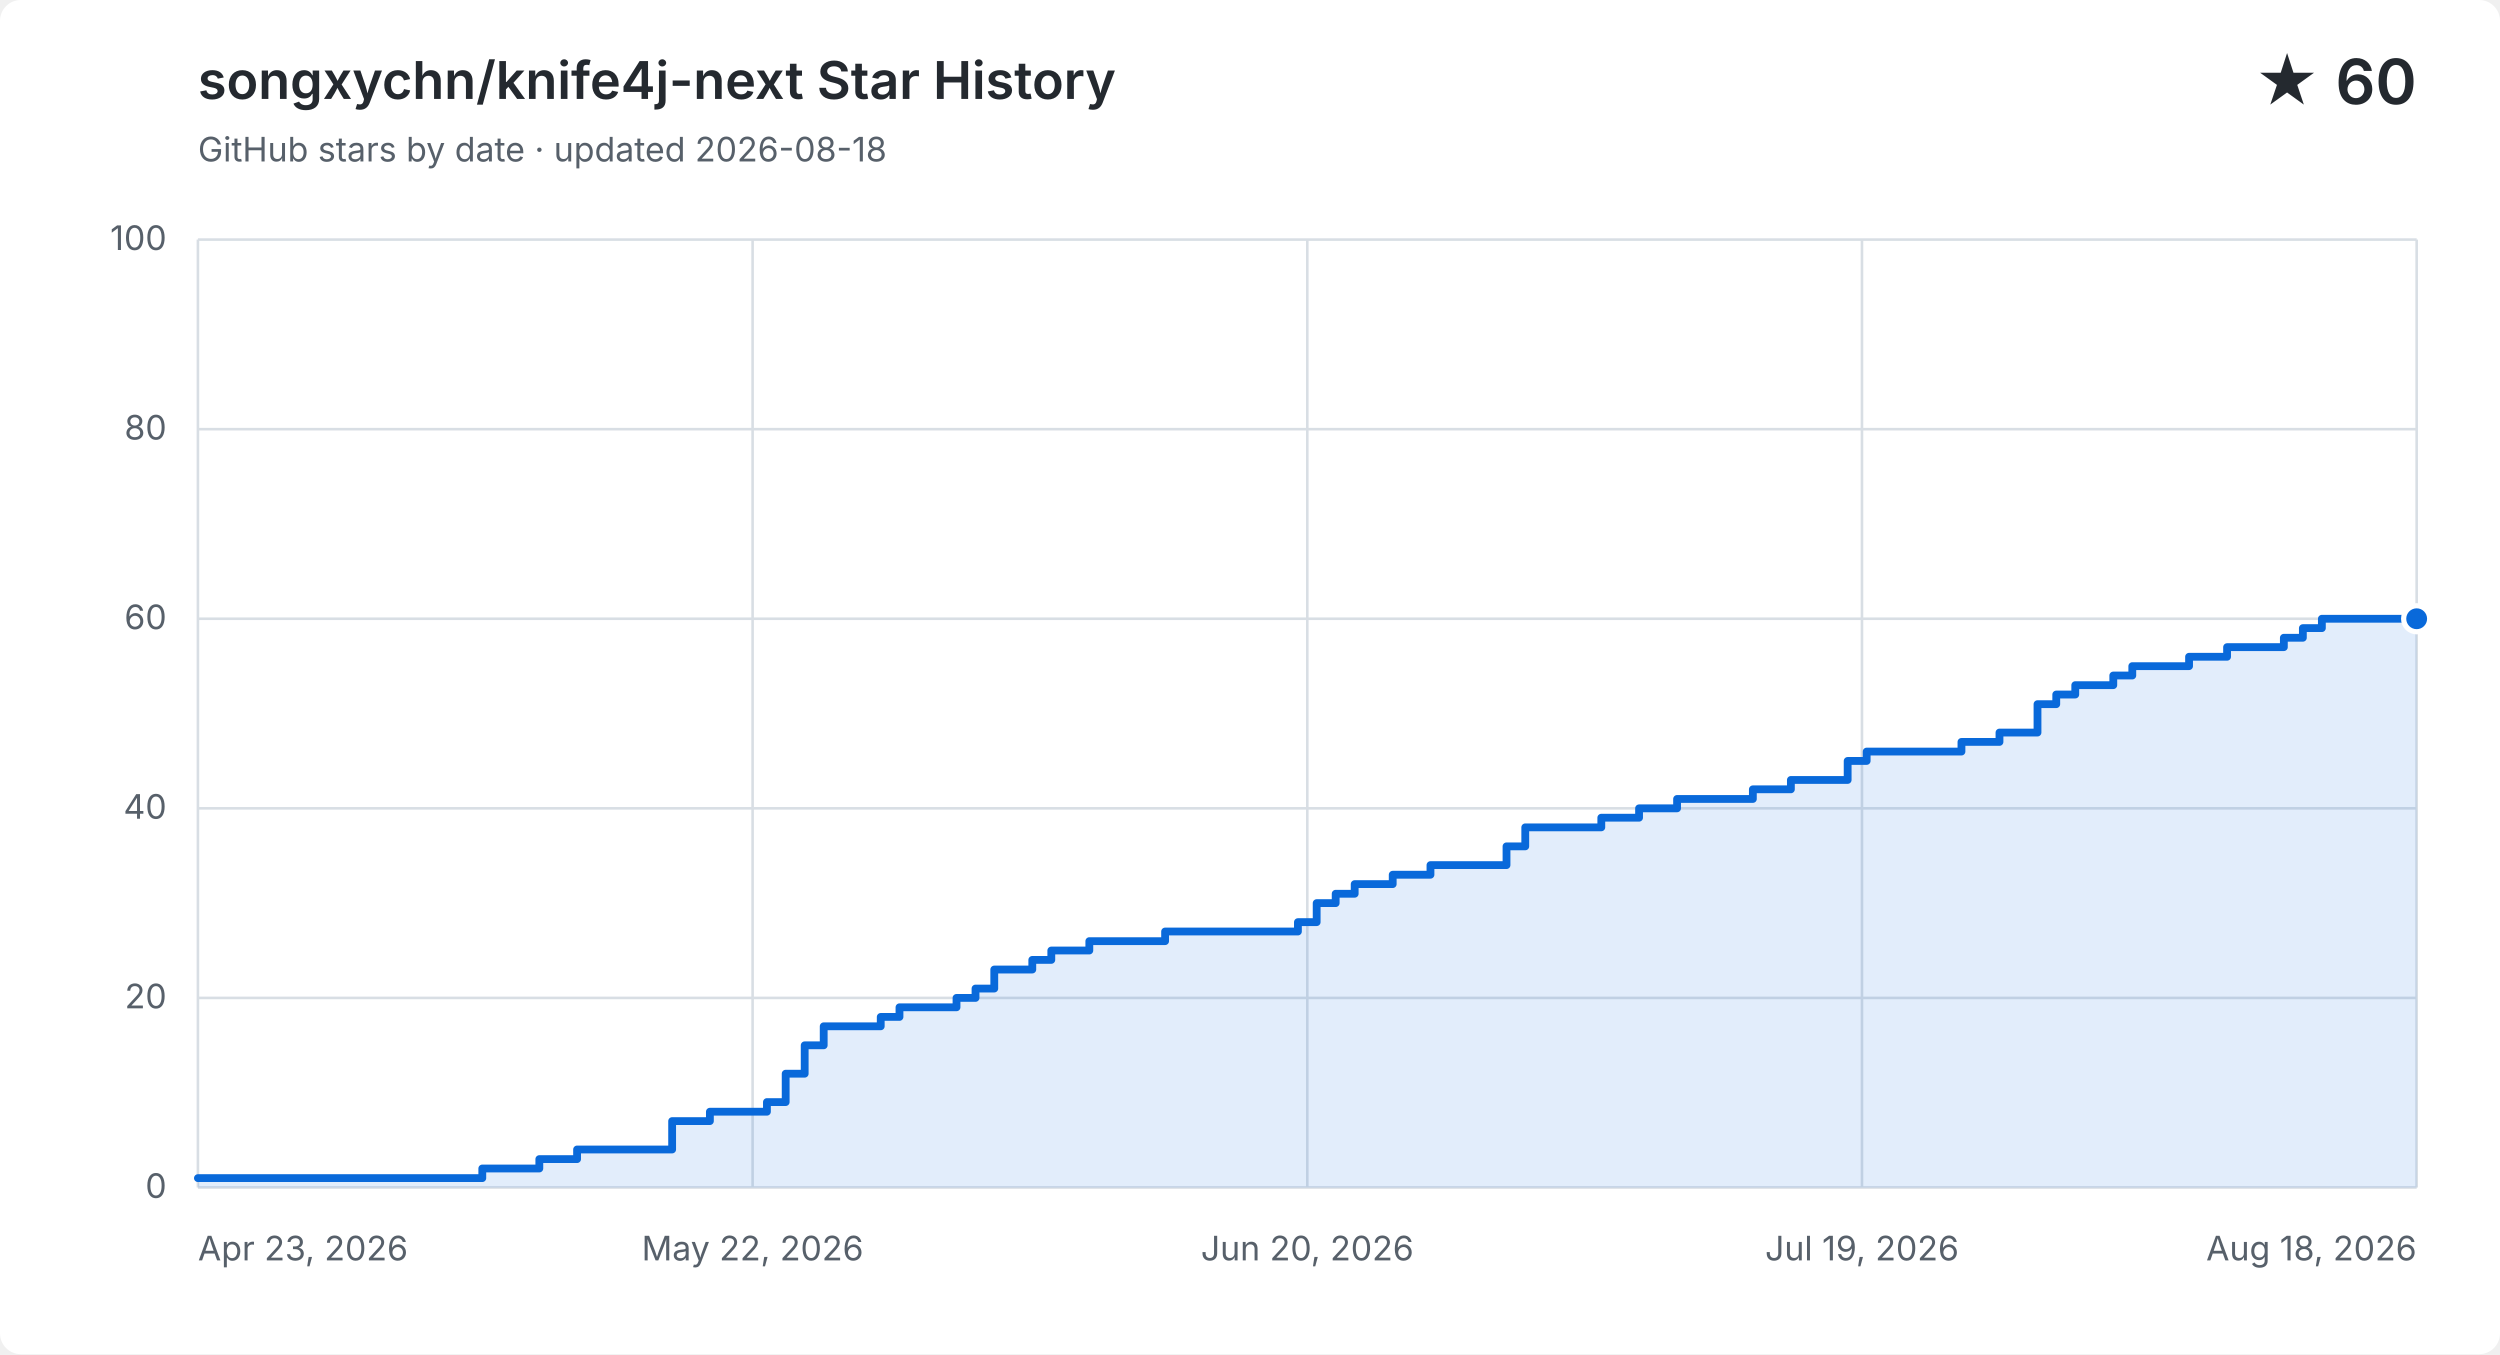
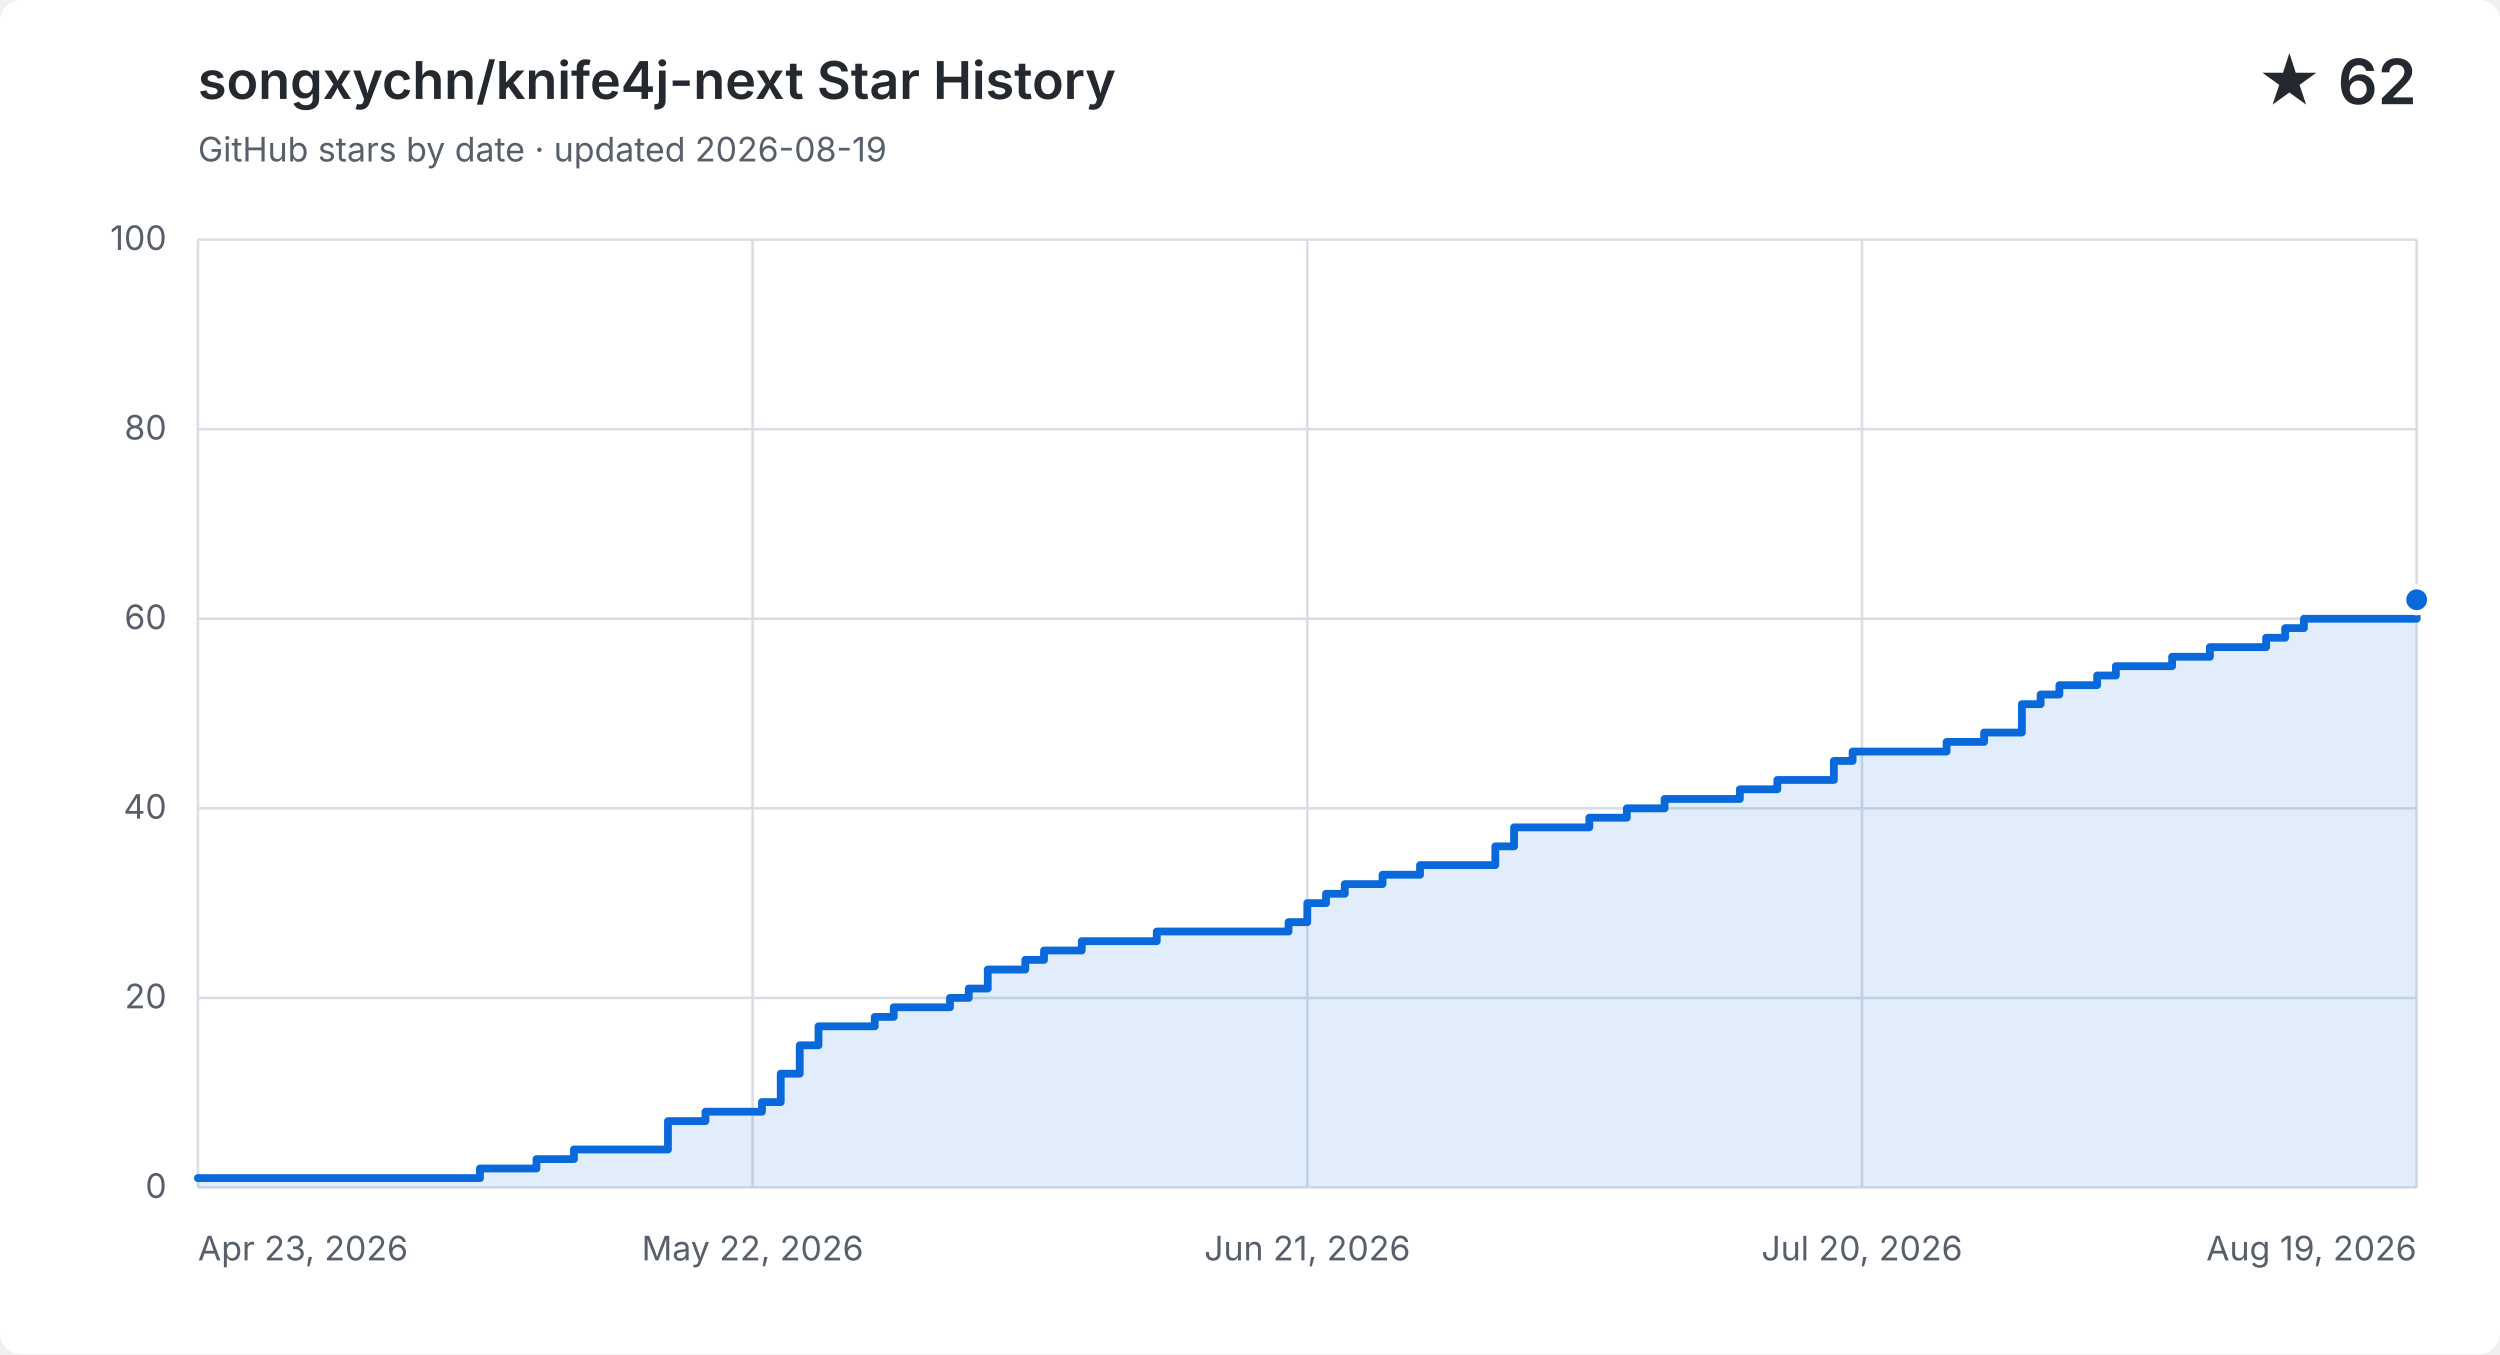
<svg xmlns="http://www.w3.org/2000/svg" width="960" height="520" viewBox="0 0 960 520" role="img" aria-labelledby="title description">
  <style>
    .background { fill: #ffffff; }
    .grid { fill: none; stroke: #d8dee4; stroke-width: 1; }
    .label, .subtitle { fill: #57606a; font: 13px -apple-system, BlinkMacSystemFont, "Segoe UI", sans-serif; }
    .heading, .value { fill: #24292f; font-family: -apple-system, BlinkMacSystemFont, "Segoe UI", sans-serif; }
    .heading { font-size: 20px; font-weight: 600; }
    .value { font-size: 24px; font-weight: 600; }
    .area { fill: #0969da; opacity: .12; }
    .line { fill: none; stroke: #0969da; stroke-linecap: round; stroke-linejoin: round; stroke-width: 3; }
    .point { fill: #0969da; stroke: #ffffff; stroke-width: 2; }
    @media (prefers-color-scheme: dark) {
      .background { fill: #0d1117; }
      .grid { stroke: #30363d; }
      .label, .subtitle { fill: #8b949e; }
      .heading, .value { fill: #f0f6fc; }
      .area { fill: #58a6ff; }
      .line { stroke: #58a6ff; }
      .point { fill: #58a6ff; stroke: #0d1117; }
    }
  </style>
  <rect class="background" width="960" height="520" rx="8" />
  <text class="heading" x="76" y="38">songxychn/knife4j-next Star History</text>
-   <text class="subtitle" x="76" y="62">GitHub stars by date · updated 2026-08-18</text>
-   <text class="value" x="928" y="40" text-anchor="end">★ 60</text>
+   <text class="subtitle" x="76" y="62">GitHub stars by date · updated 2026-08-19</text>
+   <text class="value" x="928" y="40" text-anchor="end">★ 62</text>
  <path class="grid" d="M 76 456.0 H 928" />
  <text class="label" x="64" y="460.0" text-anchor="end">0</text>
  <path class="grid" d="M 76 383.2 H 928" />
  <text class="label" x="64" y="387.2" text-anchor="end">20</text>
  <path class="grid" d="M 76 310.4 H 928" />
  <text class="label" x="64" y="314.4" text-anchor="end">40</text>
  <path class="grid" d="M 76 237.6 H 928" />
  <text class="label" x="64" y="241.6" text-anchor="end">60</text>
  <path class="grid" d="M 76 164.8 H 928" />
  <text class="label" x="64" y="168.8" text-anchor="end">80</text>
  <path class="grid" d="M 76 92.0 H 928" />
  <text class="label" x="64" y="96.0" text-anchor="end">100</text>
  <path class="grid" d="M 76.0 92 V 456" />
  <text class="label" x="76.0" y="484" text-anchor="start">Apr 23, 2026</text>
  <path class="grid" d="M 289.0 92 V 456" />
  <text class="label" x="289.0" y="484" text-anchor="middle">May 22, 2026</text>
  <path class="grid" d="M 502.0 92 V 456" />
-   <text class="label" x="502.0" y="484" text-anchor="middle">Jun 20, 2026</text>
+   <text class="label" x="502.0" y="484" text-anchor="middle">Jun 21, 2026</text>
  <path class="grid" d="M 715.0 92 V 456" />
-   <text class="label" x="715.0" y="484" text-anchor="middle">Jul 19, 2026</text>
+   <text class="label" x="715.0" y="484" text-anchor="middle">Jul 20, 2026</text>
  <path class="grid" d="M 928.0 92 V 456" />
-   <text class="label" x="928.0" y="484" text-anchor="end">Aug 18, 2026</text>
-   <path class="area" d="M 76.0 452.4 H 185.2 V 448.7 H 207.1 V 445.1 H 221.6 V 441.4 H 258.1 V 430.5 H 272.6 V 426.9 H 294.5 V 423.2 H 301.7 V 412.3 H 309.0 V 401.4 H 316.3 V 394.1 H 338.2 V 390.5 H 345.4 V 386.8 H 367.3 V 383.2 H 374.6 V 379.6 H 381.8 V 372.3 H 396.4 V 368.6 H 403.7 V 365.0 H 418.3 V 361.4 H 447.4 V 357.7 H 498.4 V 354.1 H 505.6 V 346.8 H 512.9 V 343.2 H 520.2 V 339.5 H 534.8 V 335.9 H 549.3 V 332.2 H 578.5 V 325.0 H 585.7 V 317.7 H 614.9 V 314.0 H 629.4 V 310.4 H 644.0 V 306.8 H 673.1 V 303.1 H 687.7 V 299.5 H 702.3 V 299.5 H 709.5 V 292.2 H 716.8 V 288.6 H 724.1 V 288.6 H 731.4 V 288.6 H 738.7 V 288.6 H 745.9 V 288.6 H 753.2 V 284.9 H 760.5 V 284.9 H 767.8 V 281.3 H 775.1 V 281.3 H 782.4 V 270.4 H 789.6 V 266.7 H 796.9 V 263.1 H 804.2 V 263.1 H 811.5 V 259.4 H 818.8 V 255.8 H 826.1 V 255.8 H 833.3 V 255.8 H 840.6 V 252.2 H 847.9 V 252.2 H 855.2 V 248.5 H 862.5 V 248.5 H 869.7 V 248.5 H 877.0 V 244.9 H 884.3 V 241.2 H 891.6 V 237.6 H 898.9 V 237.6 H 906.2 V 237.6 H 913.4 V 237.6 H 920.7 V 237.6 H 928.0 V 237.6 V 456 H 76.0 Z" />
-   <path class="line" d="M 76.0 452.4 H 185.2 V 448.7 H 207.1 V 445.1 H 221.6 V 441.4 H 258.1 V 430.5 H 272.6 V 426.9 H 294.5 V 423.2 H 301.7 V 412.3 H 309.0 V 401.4 H 316.3 V 394.1 H 338.2 V 390.5 H 345.4 V 386.8 H 367.3 V 383.2 H 374.6 V 379.6 H 381.8 V 372.3 H 396.4 V 368.6 H 403.7 V 365.0 H 418.3 V 361.4 H 447.4 V 357.7 H 498.4 V 354.1 H 505.6 V 346.8 H 512.9 V 343.2 H 520.2 V 339.5 H 534.8 V 335.9 H 549.3 V 332.2 H 578.5 V 325.0 H 585.7 V 317.7 H 614.9 V 314.0 H 629.4 V 310.4 H 644.0 V 306.8 H 673.1 V 303.1 H 687.7 V 299.5 H 702.3 V 299.5 H 709.5 V 292.2 H 716.8 V 288.6 H 724.1 V 288.6 H 731.4 V 288.6 H 738.7 V 288.6 H 745.9 V 288.6 H 753.2 V 284.9 H 760.5 V 284.9 H 767.8 V 281.3 H 775.1 V 281.3 H 782.4 V 270.4 H 789.6 V 266.7 H 796.9 V 263.1 H 804.2 V 263.1 H 811.5 V 259.4 H 818.8 V 255.8 H 826.1 V 255.8 H 833.3 V 255.8 H 840.6 V 252.2 H 847.9 V 252.2 H 855.2 V 248.5 H 862.5 V 248.5 H 869.7 V 248.5 H 877.0 V 244.9 H 884.3 V 241.2 H 891.6 V 237.6 H 898.9 V 237.6 H 906.2 V 237.6 H 913.4 V 237.6 H 920.7 V 237.6 H 928.0 V 237.6" />
-   <circle class="point" cx="928.0" cy="237.6" r="5" />
+   <text class="label" x="928.0" y="484" text-anchor="end">Aug 19, 2026</text>
+   <path class="area" d="M 76.0 452.4 H 184.3 V 448.7 H 206.0 V 445.1 H 220.4 V 441.4 H 256.5 V 430.5 H 270.9 V 426.9 H 292.6 V 423.2 H 299.8 V 412.3 H 307.1 V 401.4 H 314.3 V 394.1 H 335.9 V 390.5 H 343.2 V 386.8 H 364.8 V 383.2 H 372.0 V 379.6 H 379.3 V 372.3 H 393.7 V 368.6 H 400.9 V 365.0 H 415.4 V 361.4 H 444.2 V 357.7 H 494.8 V 354.1 H 502.0 V 346.8 H 509.2 V 343.2 H 516.4 V 339.5 H 530.9 V 335.9 H 545.3 V 332.2 H 574.2 V 325.0 H 581.4 V 317.7 H 610.3 V 314.0 H 624.7 V 310.4 H 639.2 V 306.8 H 668.1 V 303.1 H 682.5 V 299.5 H 696.9 V 299.5 H 704.2 V 292.2 H 711.4 V 288.6 H 718.6 V 288.6 H 725.8 V 288.6 H 733.1 V 288.6 H 740.3 V 288.6 H 747.5 V 284.9 H 754.7 V 284.9 H 761.9 V 281.3 H 769.2 V 281.3 H 776.4 V 270.4 H 783.6 V 266.7 H 790.8 V 263.1 H 798.0 V 263.1 H 805.3 V 259.4 H 812.5 V 255.8 H 819.7 V 255.8 H 826.9 V 255.8 H 834.1 V 252.2 H 841.4 V 252.2 H 848.6 V 248.5 H 855.8 V 248.5 H 863.0 V 248.5 H 870.2 V 244.9 H 877.5 V 241.2 H 884.7 V 237.6 H 891.9 V 237.6 H 899.1 V 237.6 H 906.3 V 237.6 H 913.6 V 237.6 H 920.8 V 237.6 H 928.0 V 230.3 V 456 H 76.0 Z" />
+   <path class="line" d="M 76.0 452.4 H 184.3 V 448.7 H 206.0 V 445.1 H 220.4 V 441.4 H 256.5 V 430.5 H 270.9 V 426.9 H 292.6 V 423.2 H 299.8 V 412.3 H 307.1 V 401.4 H 314.3 V 394.1 H 335.9 V 390.5 H 343.2 V 386.8 H 364.8 V 383.2 H 372.0 V 379.6 H 379.3 V 372.3 H 393.7 V 368.6 H 400.9 V 365.0 H 415.4 V 361.4 H 444.2 V 357.7 H 494.8 V 354.1 H 502.0 V 346.8 H 509.2 V 343.2 H 516.4 V 339.5 H 530.9 V 335.9 H 545.3 V 332.2 H 574.2 V 325.0 H 581.4 V 317.7 H 610.3 V 314.0 H 624.7 V 310.4 H 639.2 V 306.8 H 668.1 V 303.1 H 682.5 V 299.5 H 696.9 V 299.5 H 704.2 V 292.2 H 711.4 V 288.6 H 718.6 V 288.6 H 725.8 V 288.6 H 733.1 V 288.6 H 740.3 V 288.6 H 747.5 V 284.9 H 754.7 V 284.9 H 761.9 V 281.3 H 769.2 V 281.3 H 776.4 V 270.4 H 783.6 V 266.7 H 790.8 V 263.1 H 798.0 V 263.1 H 805.3 V 259.4 H 812.5 V 255.8 H 819.7 V 255.8 H 826.9 V 255.8 H 834.1 V 252.2 H 841.4 V 252.2 H 848.6 V 248.5 H 855.8 V 248.5 H 863.0 V 248.5 H 870.2 V 244.9 H 877.5 V 241.2 H 884.7 V 237.6 H 891.9 V 237.6 H 899.1 V 237.6 H 906.3 V 237.6 H 913.6 V 237.6 H 920.8 V 237.6 H 928.0 V 230.3" />
+   <circle class="point" cx="928.0" cy="230.3" r="5" />
</svg>
